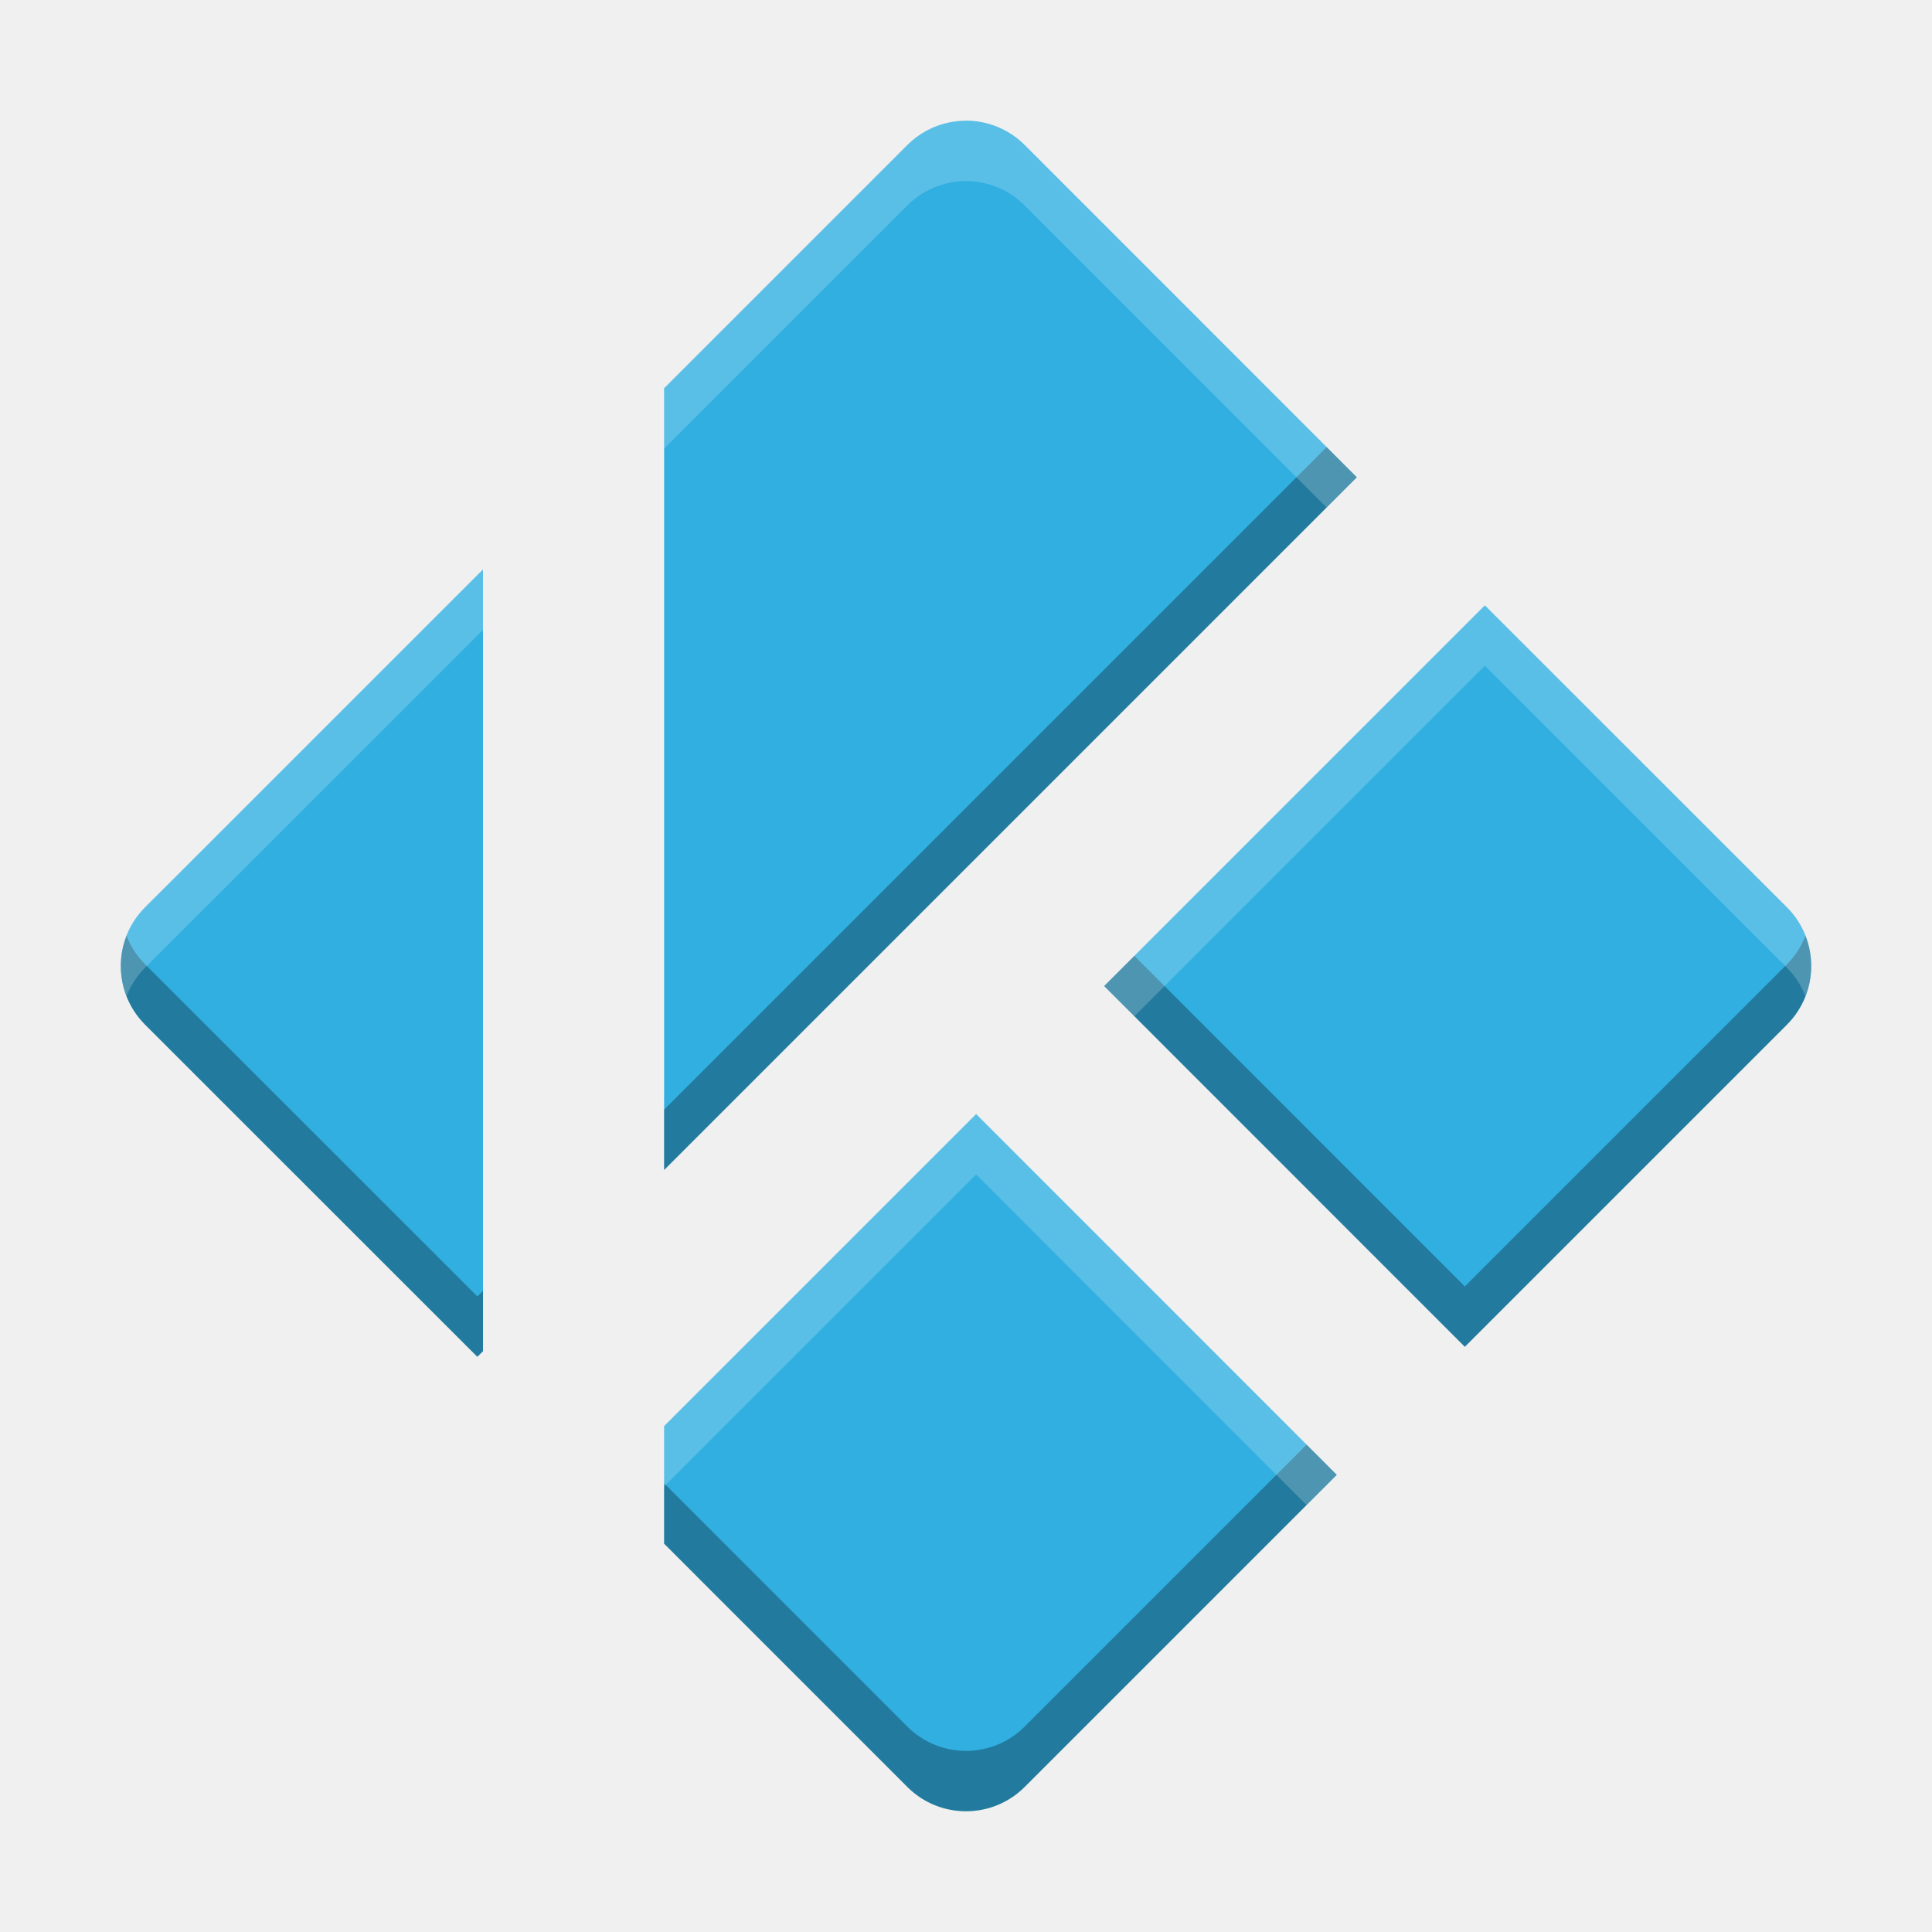
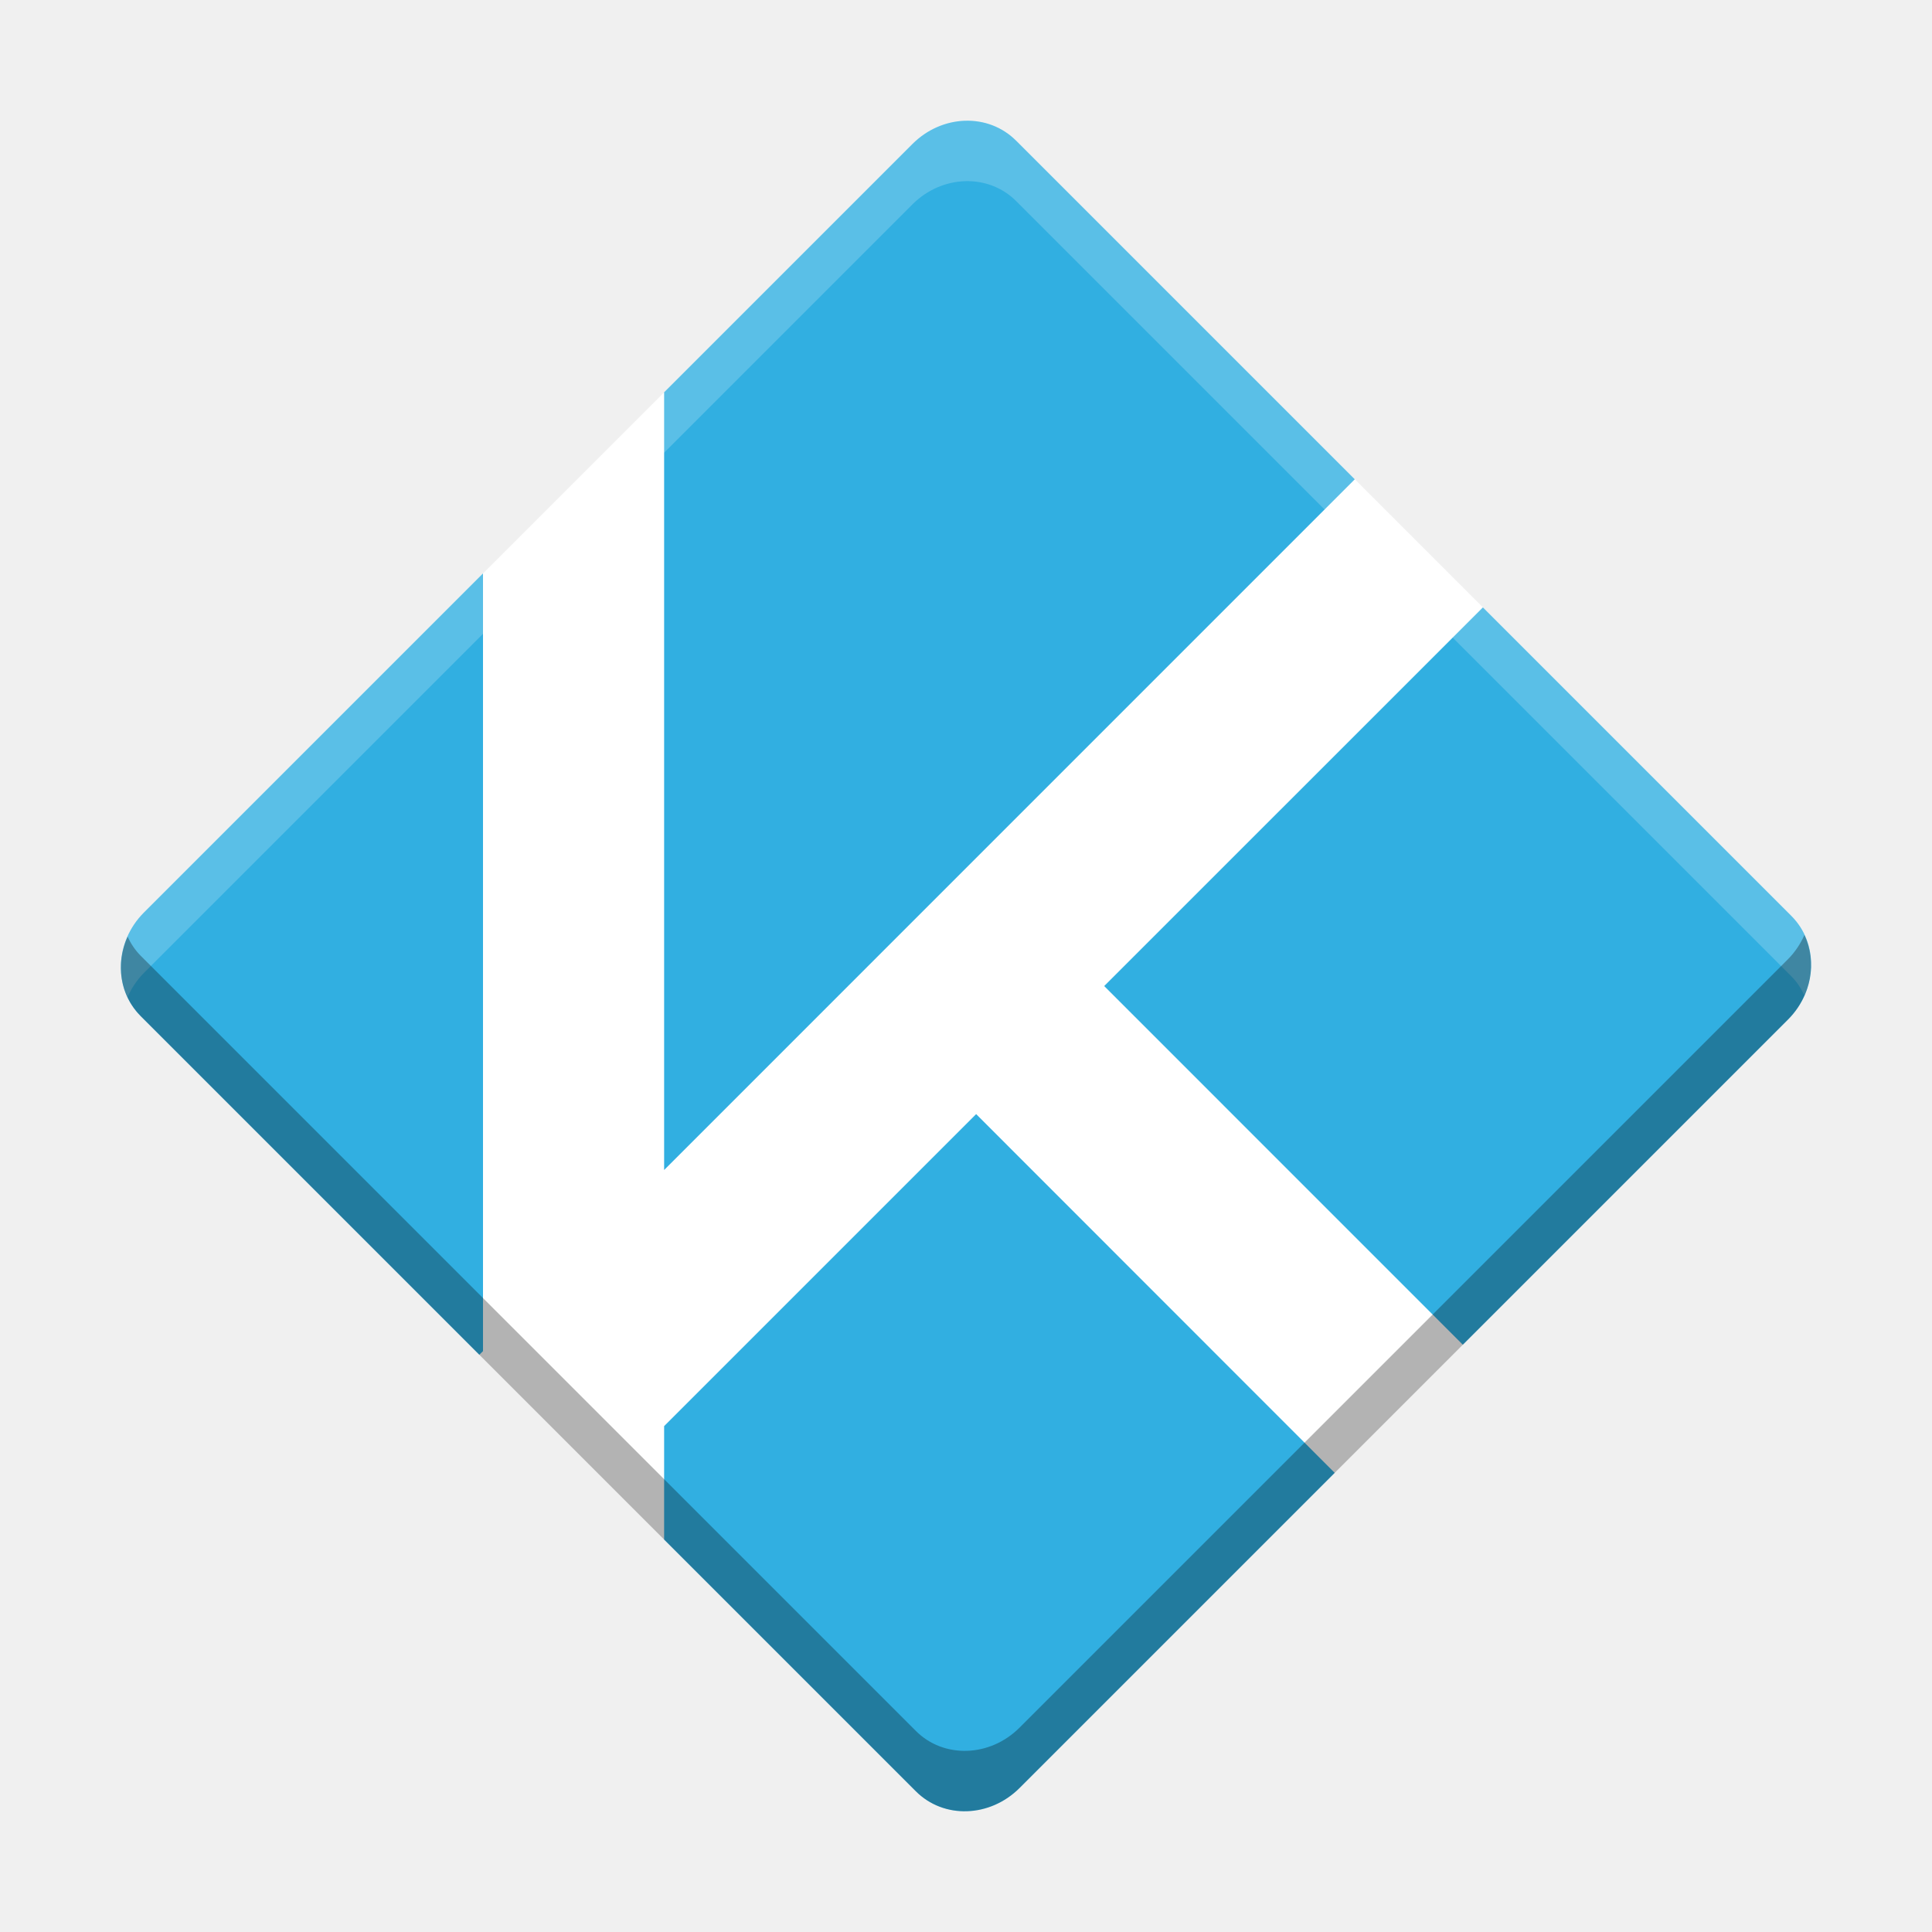
<svg xmlns="http://www.w3.org/2000/svg" id="svg4163" height="32" width="32" version="1.1" viewBox="0 0 32 32">
-   <g id="layer1" transform="translate(0 -1020.4)">
-     <path id="rect4809" d="m15.98 2a1.374 1.374 0 0 0 -0.951 0.402l-4.029 4.029v12.947l11.473-11.473-5.502-5.504a1.374 1.374 0 0 0 -0.991 -0.402zm-7.98 7.432l-5.598 5.597a1.374 1.374 0 0 0 0 1.942l5.504 5.502 0.094-0.094v-12.947zm16.594 0.595l-6.305 6.305 5.973 5.975 5.336-5.336a1.374 1.374 0 0 0 0 -1.942l-5.004-5.002zm-8.426 8.426l-5.168 5.168v1.947l4.029 4.03a1.374 1.374 0 0 0 1.942 0l5.17-5.17-5.973-5.975z" transform="translate(0 1020.4)" fill="#31afe1" />
-     <path id="path4824" opacity=".3" d="m21.973 7.406l-10.973 10.973v1l11.473-11.473-0.5-0.5zm-19.877 8.094a1.374 1.374 0 0 0 0.307 1.471l5.504 5.502 0.094-0.094v-1l-0.094 0.094-5.504-5.502a1.374 1.374 0 0 1 -0.307 -0.471zm27.808 0a1.374 1.374 0 0 1 -0.306 0.471l-5.336 5.336-5.473-5.475-0.5 0.5 5.973 5.975 5.336-5.336a1.374 1.374 0 0 0 0.306 -1.471zm-8.263 8.428l-4.67 4.67a1.374 1.374 0 0 1 -1.942 0l-4.029-4.03v1l4.029 4.03a1.374 1.374 0 0 0 1.942 0l5.17-5.17-0.5-0.5z" transform="translate(0 1020.4)" />
-     <path id="path4829" opacity=".2" d="m15.98 2a1.374 1.374 0 0 0 -0.951 0.402l-4.029 4.029v1l4.029-4.029a1.374 1.374 0 0 1 0.951 -0.402 1.374 1.374 0 0 1 0.991 0.402l5.002 5.004 0.5-0.5-5.502-5.504a1.374 1.374 0 0 0 -0.991 -0.402zm-7.98 7.432l-5.598 5.597a1.374 1.374 0 0 0 -0.307 1.471 1.374 1.374 0 0 1 0.307 -0.471l5.598-5.597v-1zm16.594 0.595l-6.305 6.305 0.5 0.5 5.805-5.805 5.004 5.002a1.374 1.374 0 0 1 0.306 0.473 1.374 1.374 0 0 0 -0.306 -1.473l-5.004-5.002zm-8.426 8.426l-5.168 5.168v1l5.168-5.168 5.473 5.475 0.5-0.5-5.973-5.975z" transform="translate(0 1020.4)" fill="#fff" />
-   </g>
+   <defs id="defs10" />
+   <path transform="matrix(0.7071068,0.7071068,-0.7071068,0.7071068,0,0)" style="opacity:1;fill:#ffffff;fill-opacity:1;stroke:none;stroke-width:4;stroke-linecap:round;stroke-linejoin:round;stroke-miterlimit:4;stroke-dasharray:none;stroke-opacity:1" d="m 13.548,-10.254 18.16,0 c 0.65,0 1.174,0.559 1.174,1.253 l 0,18.001 c 0,0.694 -0.524,1.253 -1.174,1.253 l -18.16,0 c -0.65,0 -1.174,-0.559 -1.174,-1.253 l 0,-18.001 c 0,-0.694 0.524,-1.253 1.174,-1.253 z" id="rect4141" />
+   <path style="fill:#31afe1" d="M 15.98 2 C 15.671 2.011 15.358 2.14 15.113 2.385 L 11 6.498 L 11 19.379 L 22.439 7.939 L 16.83 2.33 C 16.6 2.1 16.295 1.99 15.984 2 A 1.374 1.374 0 0 0 15.98 2 z M 8 9.498 L 2.385 15.113 C 2.141 15.357 2.014 15.669 2.002 15.977 A 1.374 1.374 0 0 0 2.002 15.992 C 1.994 16.3 2.102 16.602 2.33 16.83 L 7.939 22.439 L 8 22.379 L 8 9.498 z M 24.561 10.061 L 18.289 16.332 L 24.229 22.273 L 29.615 16.887 C 29.859 16.643 29.986 16.331 29.998 16.023 A 1.374 1.374 0 0 0 29.998 16.008 C 30.006 15.7 29.898 15.398 29.67 15.17 L 24.561 10.061 z M 16.168 18.453 L 11 23.621 L 11 25.5 L 15.17 29.67 C 15.399 29.899 15.704 30.01 16.014 30 A 1.374 1.374 0 0 0 16.016 30 C 16.326 29.99 16.641 29.861 16.887 29.615 L 22.107 24.395 L 16.168 18.453 z " id="rect4809" />
+   <path style="opacity:0.2;fill:#ffffff;fill-opacity:1;stroke:none;stroke-width:4;stroke-linecap:round;stroke-linejoin:round;stroke-miterlimit:4;stroke-dasharray:none;stroke-opacity:1" d="M 15.984 2 C 15.674 2.01 15.359 2.139 15.113 2.385 L 2.385 15.113 C 1.994 15.504 1.904 16.068 2.113 16.514 C 2.177 16.37 2.266 16.233 2.385 16.113 L 15.113 3.385 C 15.604 2.894 16.37 2.87 16.83 3.33 L 29.67 16.17 C 29.764 16.264 29.833 16.372 29.887 16.486 C 30.086 16.04 30.018 15.518 29.67 15.17 L 16.83 2.33 C 16.6 2.1 16.295 1.99 15.984 2 z " id="path4147" />
+   <path style="opacity:0.3;fill:#000000;fill-opacity:1;stroke:none;stroke-width:4;stroke-linecap:round;stroke-linejoin:round;stroke-miterlimit:4;stroke-dasharray:none;stroke-opacity:1" d="M 29.887 15.486 C 29.823 15.63 29.734 15.767 29.615 15.887 L 16.887 28.615 C 16.396 29.106 15.63 29.13 15.17 28.67 L 2.33 15.83 C 2.236 15.736 2.167 15.628 2.113 15.514 C 1.914 15.96 1.982 16.482 2.33 16.83 L 15.17 29.67 C 15.63 30.13 16.396 30.106 16.887 29.615 L 29.615 16.887 C 30.006 16.496 30.096 15.932 29.887 15.486 z " id="path4152" />
</svg>
